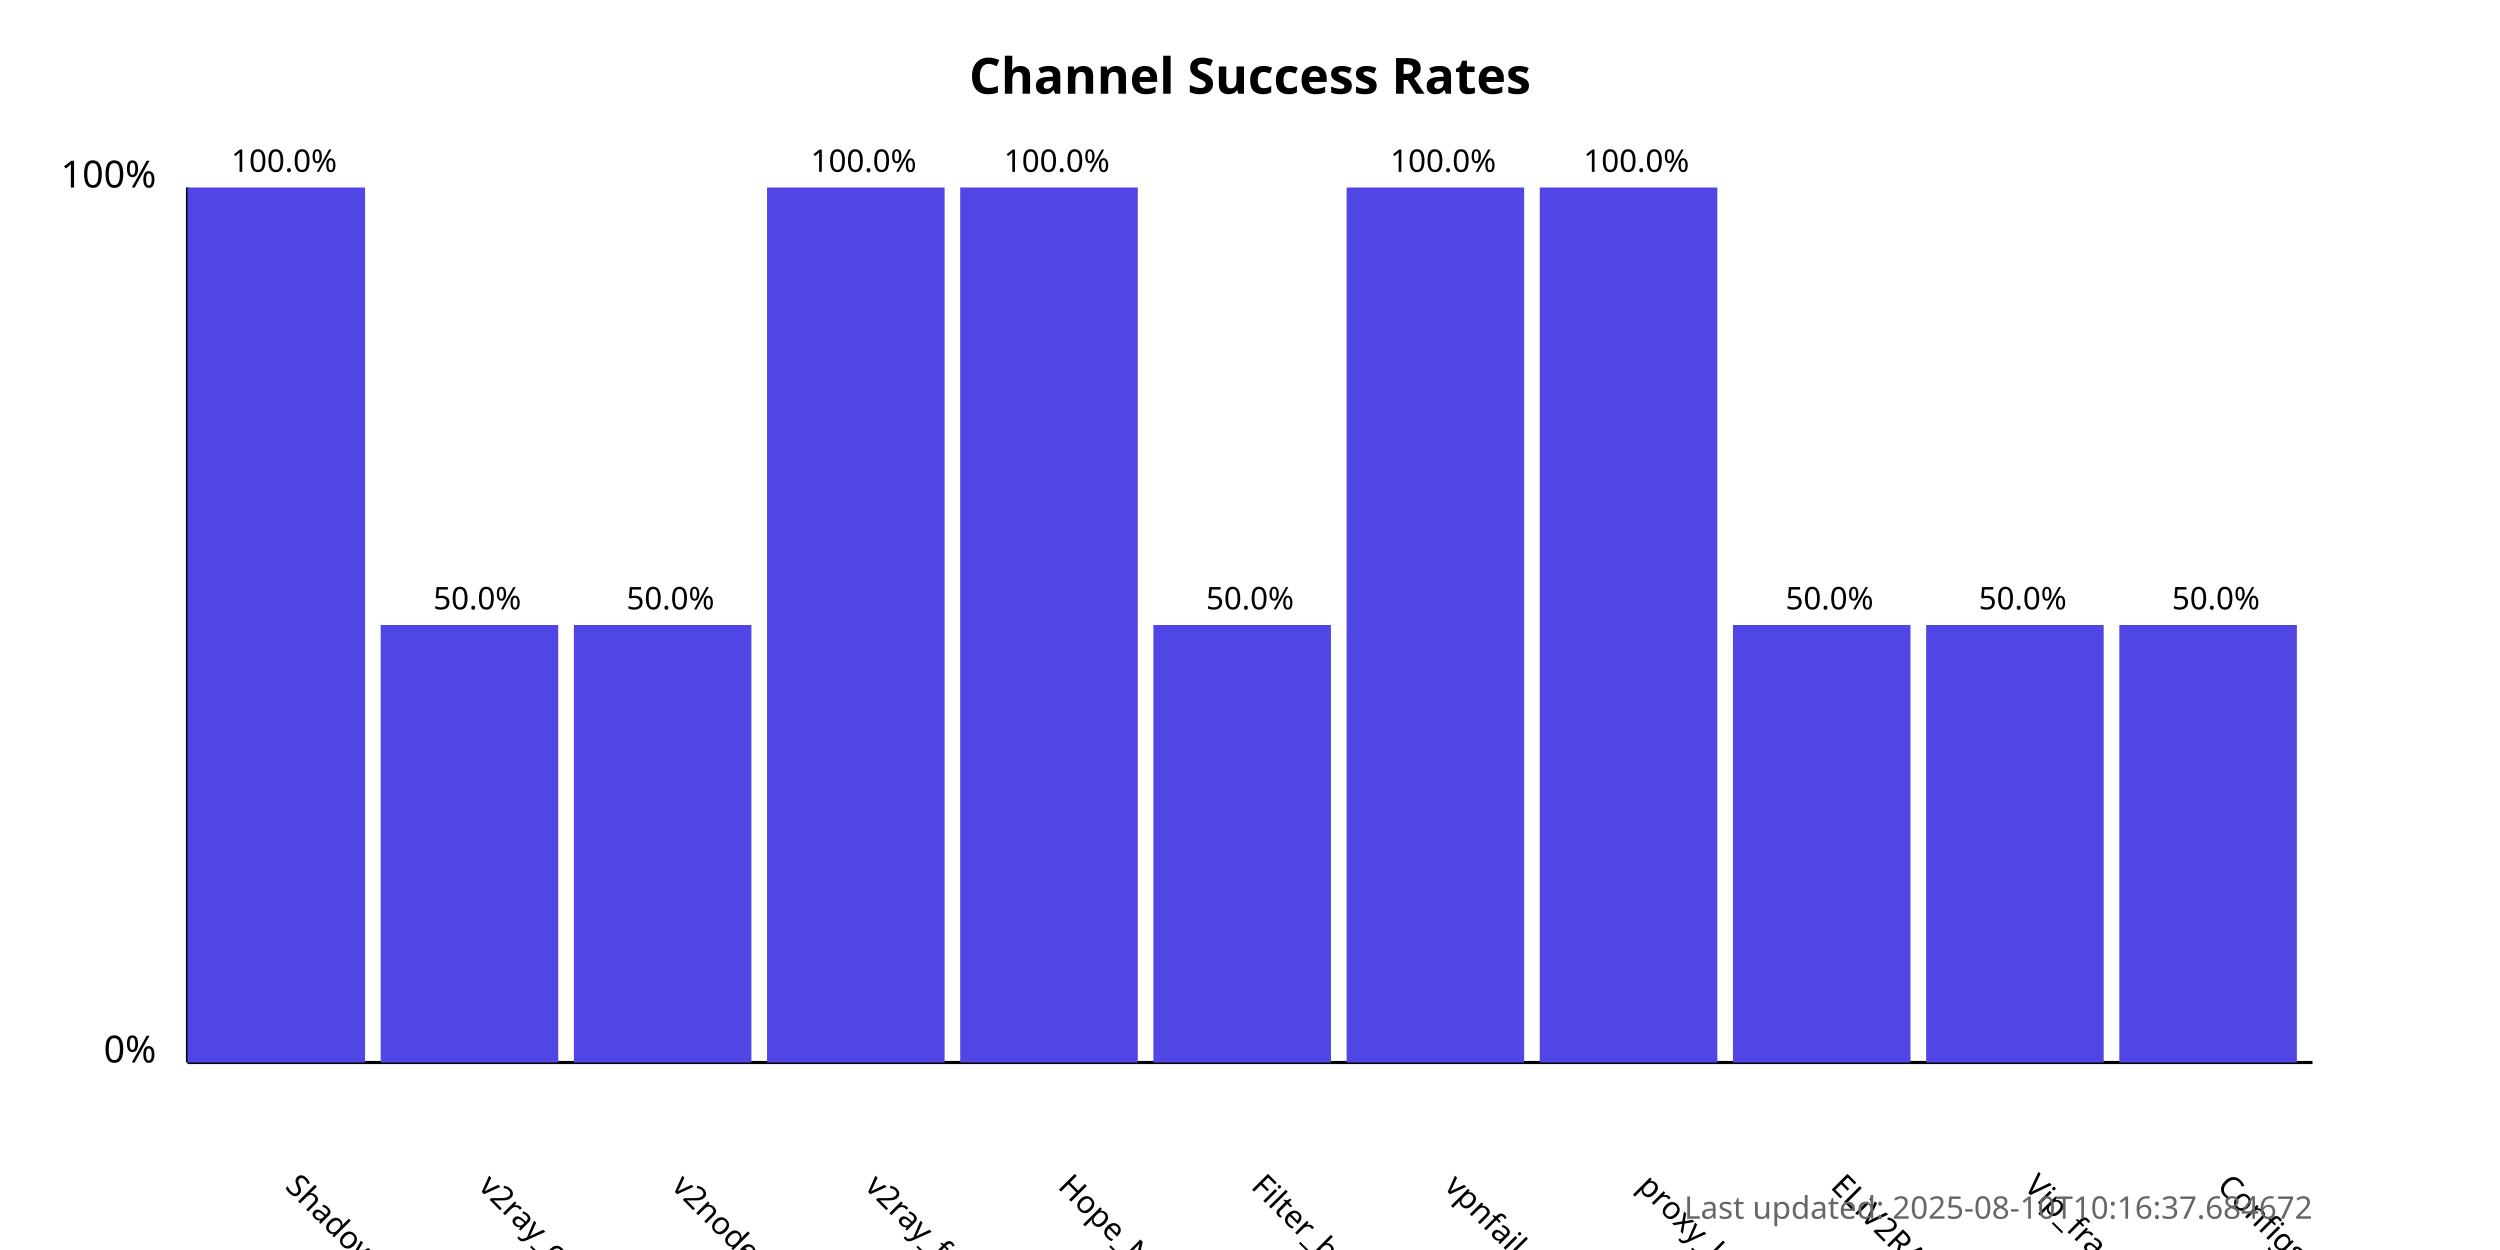
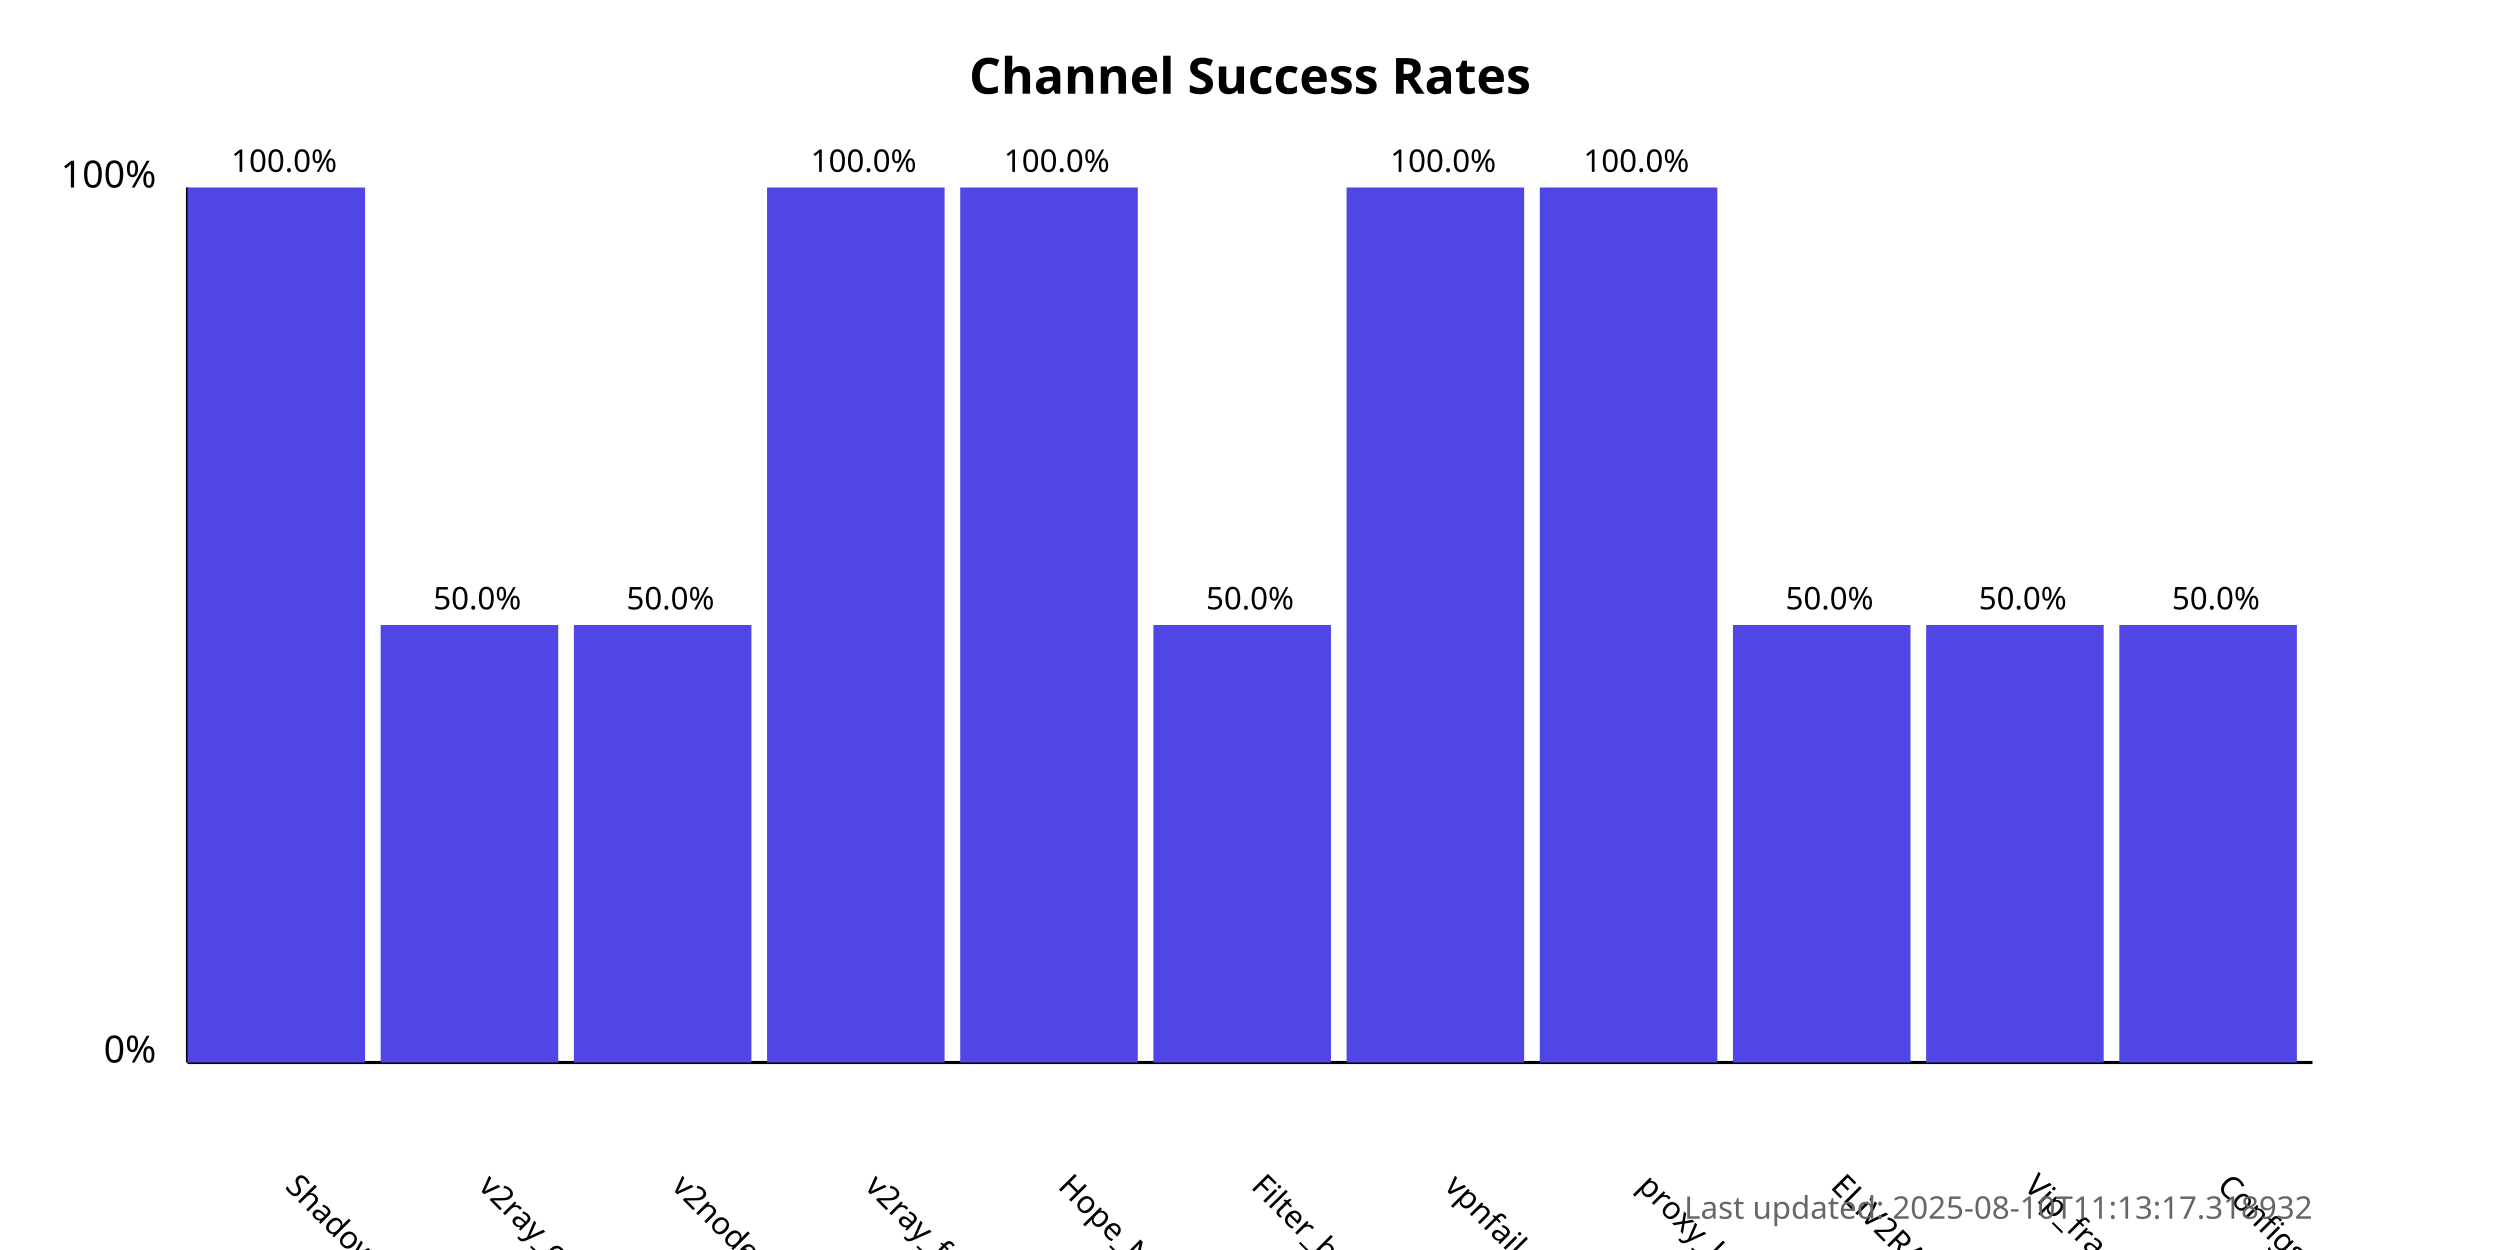
<svg xmlns="http://www.w3.org/2000/svg" width="800" height="400">
  <style>
            .chart-title { font: bold 16px sans-serif; }
            .axis-label { font: 12px sans-serif; }
            .tick-label { font: 10px sans-serif; }
            .bar { fill: #4f46e5; }
            .bar:hover { fill: #6366f1; }
            .timestamp { font: 10px sans-serif; fill: #666; }
        </style>
  <text x="400.0" y="30" text-anchor="middle" class="chart-title">
            Channel Success Rates
        </text>
  <line x1="60" y1="340" x2="60" y2="60" stroke="black" stroke-width="1" />
  <line x1="60" y1="340" x2="740" y2="340" stroke="black" stroke-width="1" />
  <text x="50" y="340" text-anchor="end" class="axis-label">0%</text>
  <text x="50" y="60" text-anchor="end" class="axis-label">100%</text>
  <g>
    <rect x="60" y="60.0" width="56.818" height="280.0" class="bar" />
    <text x="90.909" y="380" transform="rotate(45, 90.90909, 380)" text-anchor="start" class="tick-label">
                ShadowProxy66
            </text>
    <text x="90.909" y="55.0" text-anchor="middle" class="tick-label">
                100.0%
            </text>
  </g>
  <g>
    <rect x="121.818" y="200.0" width="56.818" height="140.0" class="bar" />
    <text x="152.727" y="380" transform="rotate(45, 152.7273, 380)" text-anchor="start" class="tick-label">
                v2ray_configs_pool
            </text>
    <text x="152.727" y="195.0" text-anchor="middle" class="tick-label">
                50.0%
            </text>
  </g>
  <g>
    <rect x="183.636" y="200.0" width="56.818" height="140.0" class="bar" />
    <text x="214.545" y="380" transform="rotate(45, 214.5455, 380)" text-anchor="start" class="tick-label">
                v2nodes
            </text>
    <text x="214.545" y="195.0" text-anchor="middle" class="tick-label">
                50.0%
            </text>
  </g>
  <g>
    <rect x="245.455" y="60.0" width="56.818" height="280.0" class="bar" />
    <text x="276.364" y="380" transform="rotate(45, 276.3636, 380)" text-anchor="start" class="tick-label">
                v2ray_free_conf
            </text>
    <text x="276.364" y="55.0" text-anchor="middle" class="tick-label">
                100.0%
            </text>
  </g>
  <g>
    <rect x="307.273" y="60.0" width="56.818" height="280.0" class="bar" />
    <text x="338.182" y="380" transform="rotate(45, 338.1818, 380)" text-anchor="start" class="tick-label">
                Hope_Net
            </text>
    <text x="338.182" y="55.0" text-anchor="middle" class="tick-label">
                100.0%
            </text>
  </g>
  <g>
    <rect x="369.091" y="200.0" width="56.818" height="140.0" class="bar" />
    <text x="400.0" y="380" transform="rotate(45, 400.0, 380)" text-anchor="start" class="tick-label">
                Filter_breaker
            </text>
    <text x="400.0" y="195.0" text-anchor="middle" class="tick-label">
                50.0%
            </text>
  </g>
  <g>
    <rect x="430.909" y="60.0" width="56.818" height="280.0" class="bar" />
    <text x="461.818" y="380" transform="rotate(45, 461.8182, 380)" text-anchor="start" class="tick-label">
                vpnfail_vless
            </text>
    <text x="461.818" y="55.0" text-anchor="middle" class="tick-label">
                100.0%
            </text>
  </g>
  <g>
    <rect x="492.727" y="60.0" width="56.818" height="280.0" class="bar" />
    <text x="523.636" y="380" transform="rotate(45, 523.6364, 380)" text-anchor="start" class="tick-label">
                proxy_kafee
            </text>
    <text x="523.636" y="55.0" text-anchor="middle" class="tick-label">
                100.0%
            </text>
  </g>
  <g>
    <rect x="554.545" y="200.0" width="56.818" height="140.0" class="bar" />
    <text x="585.455" y="380" transform="rotate(45, 585.4545, 380)" text-anchor="start" class="tick-label">
                ELiV2RAY
            </text>
    <text x="585.455" y="195.0" text-anchor="middle" class="tick-label">
                50.0%
            </text>
  </g>
  <g>
    <rect x="616.364" y="200.0" width="56.818" height="140.0" class="bar" />
    <text x="647.273" y="380" transform="rotate(45, 647.2727, 380)" text-anchor="start" class="tick-label">
                Vip_fragment_v2ray
            </text>
    <text x="647.273" y="195.0" text-anchor="middle" class="tick-label">
                50.0%
            </text>
  </g>
  <g>
    <rect x="678.182" y="200.0" width="56.818" height="140.0" class="bar" />
    <text x="709.091" y="380" transform="rotate(45, 709.0909, 380)" text-anchor="start" class="tick-label">
                ConfigsHubPlus
            </text>
    <text x="709.091" y="195.0" text-anchor="middle" class="tick-label">
                50.0%
            </text>
  </g>
  <text x="740" y="390" text-anchor="end" class="timestamp">
-             Last updated: 2025-08-10T10:16:37.684672
+             Last updated: 2025-08-10T11:13:17.318932
        </text>
</svg>
